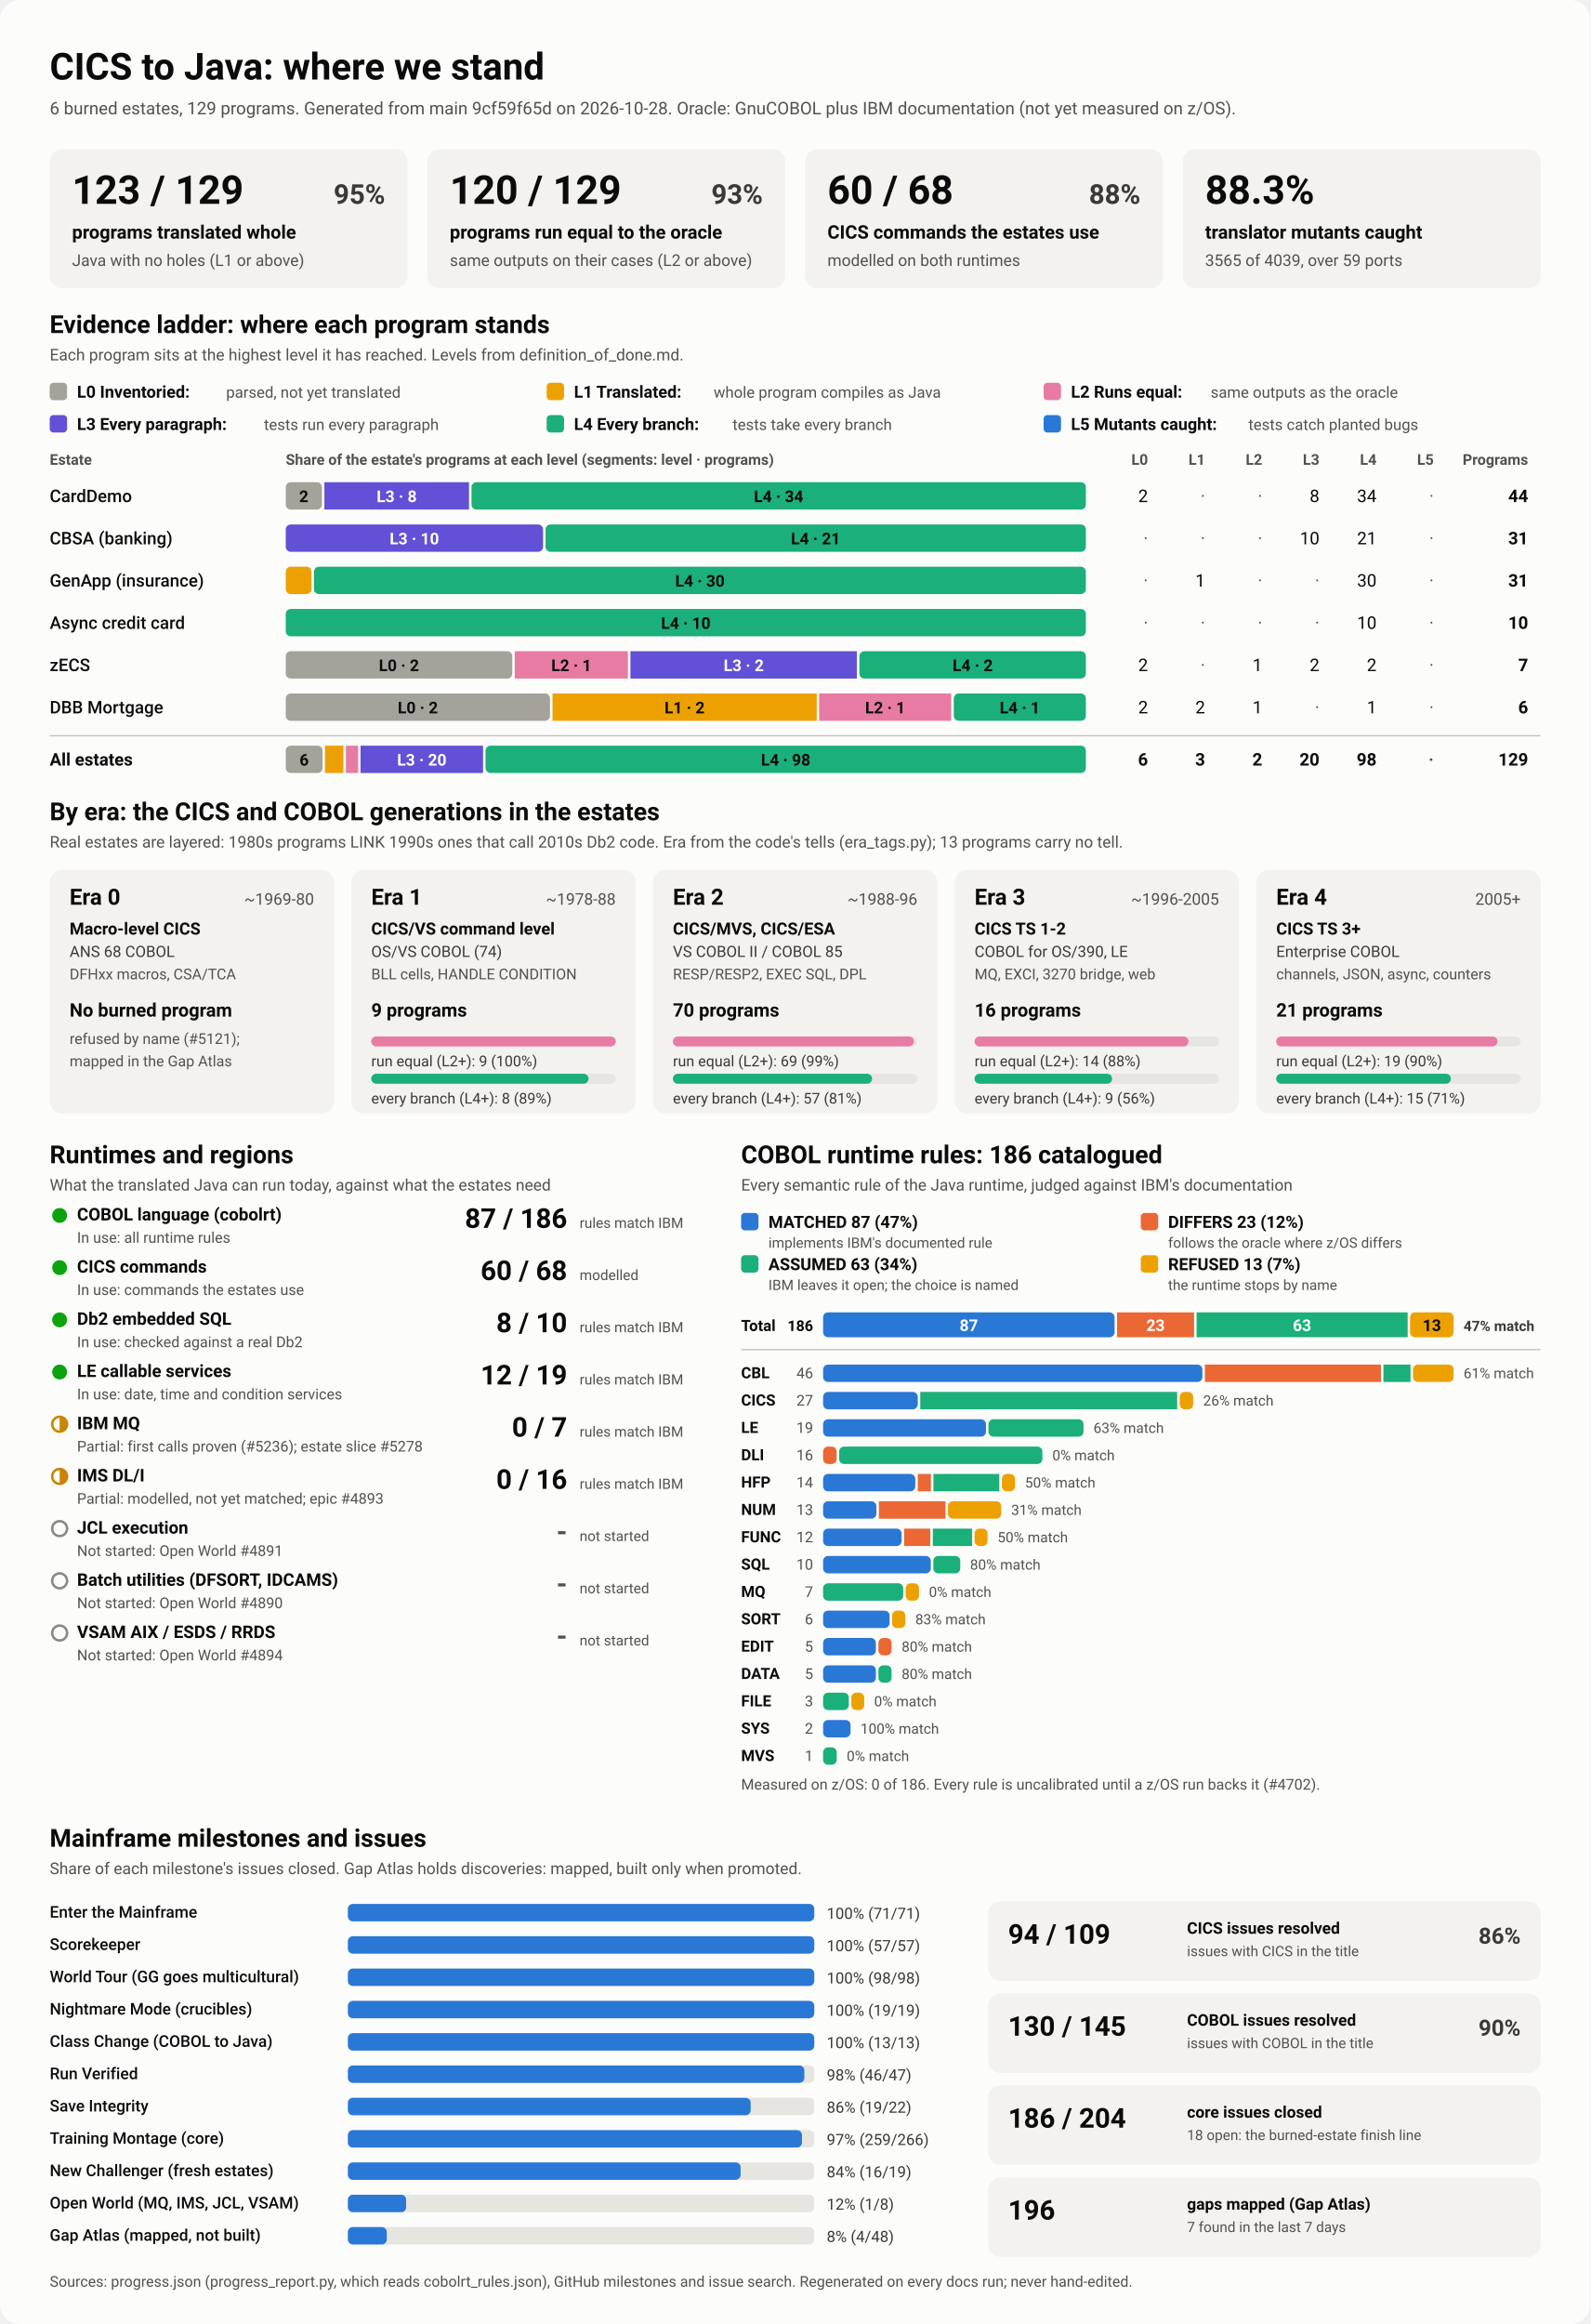
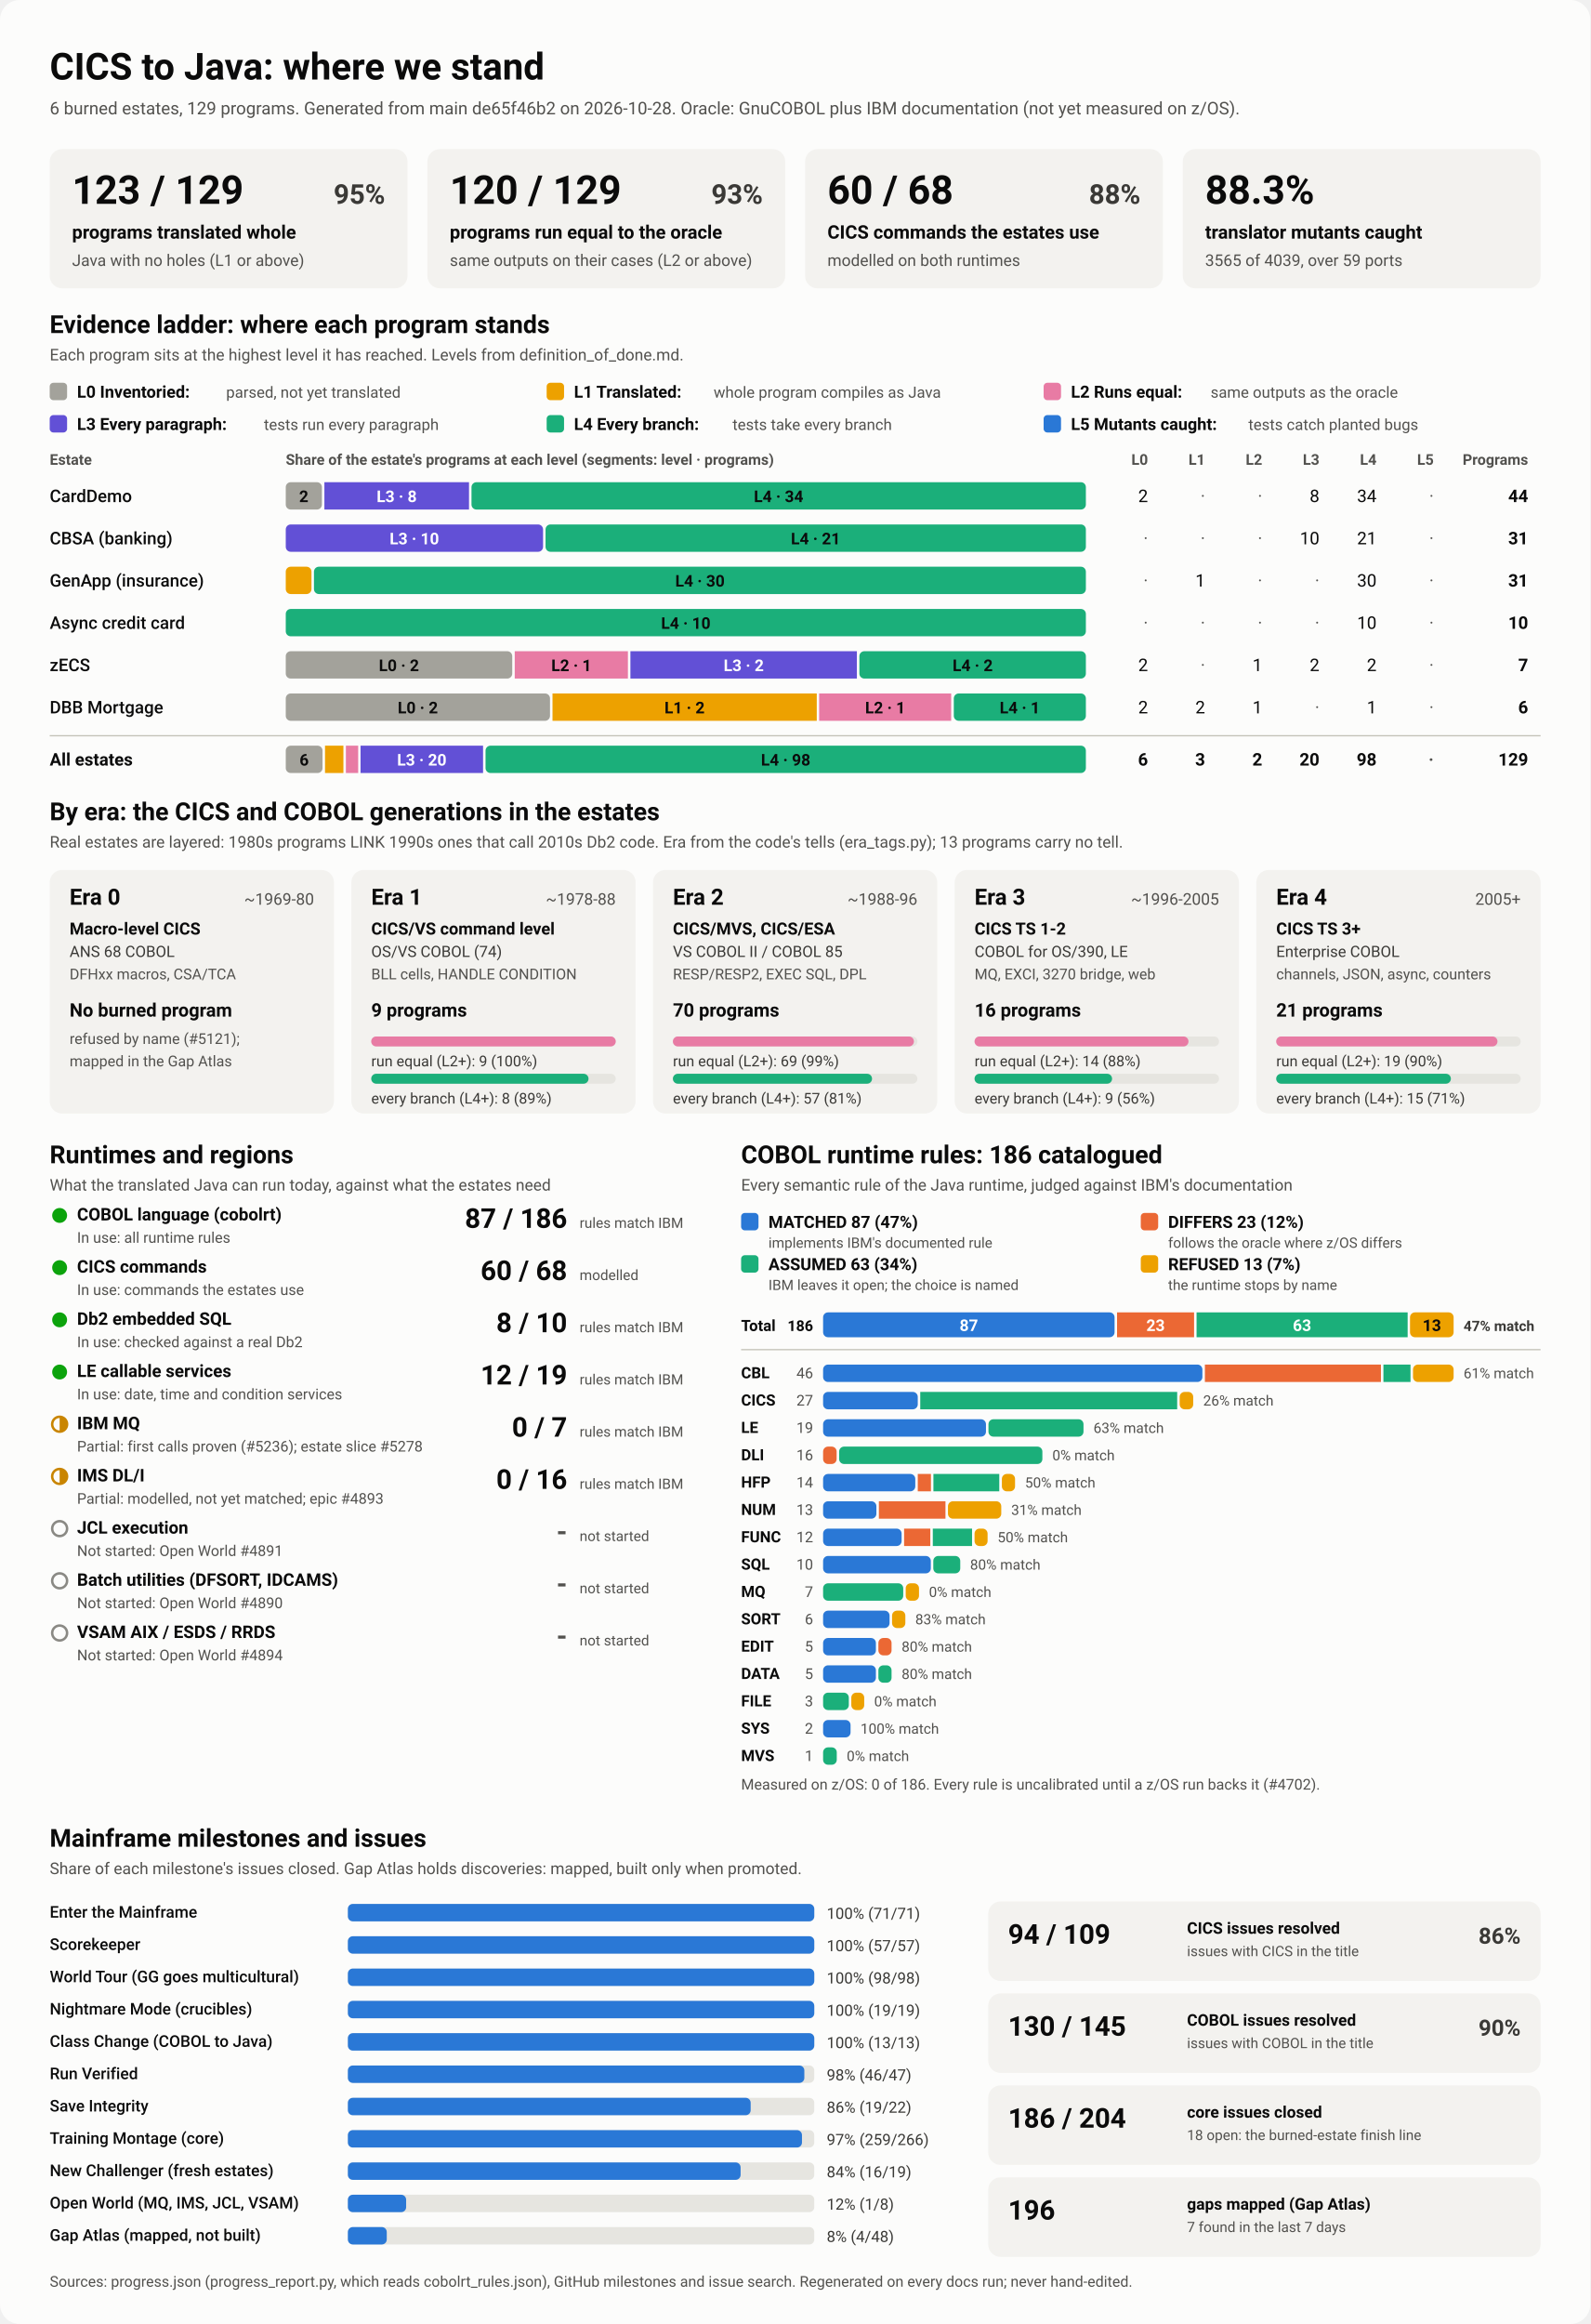
<svg xmlns="http://www.w3.org/2000/svg" viewBox="0 0 1280 1870" width="1280" height="1870" role="img" aria-labelledby="ttl">
  <style>
    svg { font-family: system-ui, -apple-system, 'Segoe UI', Roboto, Helvetica, Arial, sans-serif; }
    .bg { fill: #fcfcfb; }
    .card { fill: #f3f2ef; }
    .track { fill: #e6e5e0; }
    .rule { stroke: #c3c2b7; stroke-width: 1; }
    .t1 { fill: #0b0b0b; } .t2 { fill: #3a3936; } .t3 { fill: #52514e; }
    .on-dark { fill: #ffffff; } .on-light { fill: #0b0b0b; }
    .lv0 { fill: #a3a29b; } .lv1 { fill: #eda100; } .lv2 { fill: #e87ba4; } .lv3 { fill: #6250d6; } .lv4 { fill: #1baf7a; } .lv5 { fill: #2a78d6; } 
    .s0 { fill: #2a78d6; } .s1 { fill: #eb6834; } .s2 { fill: #1baf7a; } .s3 { fill: #eda100; } 
    .prog { fill: #2a78d6; }
    .st-good { fill: #0ca30c; } .st-warn { fill: none; stroke: #c98500; stroke-width: 2; }
    .st-warn-fill { fill: #c98500; } .st-none { fill: none; stroke: #8a8984; stroke-width: 2; }
    @media (prefers-color-scheme: dark) {
      .bg { fill: #1a1a19; } .card { fill: #242422; } .track { fill: #383835; } .rule { stroke: #52514e; }
      .t1 { fill: #f0efec; } .t2 { fill: #dddcd6; } .t3 { fill: #c3c2b7; }
      .on-light { fill: #0b0b0b; } .prog { fill: #3987e5; }
      .lv0 { fill: #6b6a64; } .lv1 { fill: #c98500; } .lv2 { fill: #d55181; } .lv3 { fill: #9085e9; } .lv4 { fill: #199e70; } .lv5 { fill: #3987e5; } 
      .s0 { fill: #3987e5; } .s1 { fill: #d95926; } .s2 { fill: #199e70; } .s3 { fill: #c98500; } 
    }
  </style>
  <rect class="bg" width="1280" height="1870" rx="16" />
  <text x="40.0" y="64.0" class="t1" font-size="30" font-weight="700" text-anchor="start">CICS to Java: where we stand</text>
-   <text x="40.0" y="92.0" class="t3" font-size="14" font-weight="400" text-anchor="start">6 burned estates, 129 programs. Generated from main 9cf59f65d on 2026-10-28. Oracle: GnuCOBOL plus IBM documentation (not yet measured on z/OS).</text>
+   <text x="40.0" y="92.0" class="t3" font-size="14" font-weight="400" text-anchor="start">6 burned estates, 129 programs. Generated from main de65f46b2 on 2026-10-28. Oracle: GnuCOBOL plus IBM documentation (not yet measured on z/OS).</text>
  <rect x="40.0" y="120.0" width="288.0" height="112.0" rx="10" class="card" />
  <text x="58.0" y="164.0" class="t1" font-size="32" font-weight="700" text-anchor="start">123 / 129</text>
  <text x="310.0" y="164.0" class="t2" font-size="22" font-weight="600" text-anchor="end">95%</text>
  <text x="58.0" y="192.0" class="t1" font-size="15" font-weight="600" text-anchor="start">programs translated whole</text>
  <text x="58.0" y="214.0" class="t3" font-size="13" font-weight="400" text-anchor="start">Java with no holes (L1 or above)</text>
  <rect x="344.0" y="120.0" width="288.0" height="112.0" rx="10" class="card" />
  <text x="362.0" y="164.0" class="t1" font-size="32" font-weight="700" text-anchor="start">120 / 129</text>
  <text x="614.0" y="164.0" class="t2" font-size="22" font-weight="600" text-anchor="end">93%</text>
  <text x="362.0" y="192.0" class="t1" font-size="15" font-weight="600" text-anchor="start">programs run equal to the oracle</text>
  <text x="362.0" y="214.0" class="t3" font-size="13" font-weight="400" text-anchor="start">same outputs on their cases (L2 or above)</text>
  <rect x="648.0" y="120.0" width="288.0" height="112.0" rx="10" class="card" />
  <text x="666.0" y="164.0" class="t1" font-size="32" font-weight="700" text-anchor="start">60 / 68</text>
  <text x="918.0" y="164.0" class="t2" font-size="22" font-weight="600" text-anchor="end">88%</text>
  <text x="666.0" y="192.0" class="t1" font-size="15" font-weight="600" text-anchor="start">CICS commands the estates use</text>
  <text x="666.0" y="214.0" class="t3" font-size="13" font-weight="400" text-anchor="start">modelled on both runtimes</text>
  <rect x="952.0" y="120.0" width="288.0" height="112.0" rx="10" class="card" />
  <text x="970.0" y="164.0" class="t1" font-size="32" font-weight="700" text-anchor="start">88.3%</text>
  <text x="970.0" y="192.0" class="t1" font-size="15" font-weight="600" text-anchor="start">translator mutants caught</text>
  <text x="970.0" y="214.0" class="t3" font-size="13" font-weight="400" text-anchor="start">3565 of 4039, over 59 ports</text>
  <text x="40.0" y="268.0" class="t1" font-size="20" font-weight="700" text-anchor="start">Evidence ladder: where each program stands</text>
  <text x="40.0" y="290.0" class="t3" font-size="13" font-weight="400" text-anchor="start">Each program sits at the highest level it has reached. Levels from definition_of_done.md.</text>
  <rect x="40.0" y="308.0" width="14.0" height="14.0" rx="3" class="lv0" />
  <text x="62.0" y="320.0" class="t1" font-size="13.5" font-weight="600" text-anchor="start">L0 Inventoried:</text>
  <text x="182.0" y="320.0" class="t3" font-size="12.5" font-weight="400" text-anchor="start">parsed, not yet translated</text>
  <rect x="440.0" y="308.0" width="14.0" height="14.0" rx="3" class="lv1" />
  <text x="462.0" y="320.0" class="t1" font-size="13.5" font-weight="600" text-anchor="start">L1 Translated:</text>
  <text x="574.4" y="320.0" class="t3" font-size="12.5" font-weight="400" text-anchor="start">whole program compiles as Java</text>
  <rect x="840.0" y="308.0" width="14.0" height="14.0" rx="3" class="lv2" />
  <text x="862.0" y="320.0" class="t1" font-size="13.5" font-weight="600" text-anchor="start">L2 Runs equal:</text>
  <text x="974.4" y="320.0" class="t3" font-size="12.5" font-weight="400" text-anchor="start">same outputs as the oracle</text>
  <rect x="40.0" y="334.0" width="14.0" height="14.0" rx="3" class="lv3" />
  <text x="62.0" y="346.0" class="t1" font-size="13.5" font-weight="600" text-anchor="start">L3 Every paragraph:</text>
  <text x="212.4" y="346.0" class="t3" font-size="12.5" font-weight="400" text-anchor="start">tests run every paragraph</text>
  <rect x="440.0" y="334.0" width="14.0" height="14.0" rx="3" class="lv4" />
  <text x="462.0" y="346.0" class="t1" font-size="13.5" font-weight="600" text-anchor="start">L4 Every branch:</text>
  <text x="589.6" y="346.0" class="t3" font-size="12.5" font-weight="400" text-anchor="start">tests take every branch</text>
  <rect x="840.0" y="334.0" width="14.0" height="14.0" rx="3" class="lv5" />
  <text x="862.0" y="346.0" class="t1" font-size="13.5" font-weight="600" text-anchor="start">L5 Mutants caught:</text>
  <text x="1004.8" y="346.0" class="t3" font-size="12.5" font-weight="400" text-anchor="start">tests catch planted bugs</text>
  <text x="40.0" y="374.0" class="t3" font-size="12" font-weight="600" text-anchor="start">Estate</text>
  <text x="230.0" y="374.0" class="t3" font-size="12" font-weight="600" text-anchor="start">Share of the estate's programs at each level (segments: level · programs)</text>
  <text x="924.0" y="374.0" class="t3" font-size="12" font-weight="600" text-anchor="end">L0</text>
  <text x="970.0" y="374.0" class="t3" font-size="12" font-weight="600" text-anchor="end">L1</text>
  <text x="1016.0" y="374.0" class="t3" font-size="12" font-weight="600" text-anchor="end">L2</text>
  <text x="1062.0" y="374.0" class="t3" font-size="12" font-weight="600" text-anchor="end">L3</text>
  <text x="1108.0" y="374.0" class="t3" font-size="12" font-weight="600" text-anchor="end">L4</text>
  <text x="1154.0" y="374.0" class="t3" font-size="12" font-weight="600" text-anchor="end">L5</text>
  <text x="1230.0" y="374.0" class="t3" font-size="12" font-weight="600" text-anchor="end">Programs</text>
  <text x="40.0" y="404.0" class="t1" font-size="14" font-weight="500" text-anchor="start">CardDemo</text>
  <rect x="230.0" y="388.0" width="29.1" height="22.0" rx="4" class="lv0" />
  <text x="244.5" y="404.0" class="on-light" font-size="13" font-weight="600" text-anchor="middle">2</text>
  <rect x="261.1" y="388.0" width="116.4" height="22.0" rx="0" class="lv3" />
  <text x="319.3" y="404.0" class="on-dark" font-size="13" font-weight="600" text-anchor="middle">L3 · 8</text>
  <rect x="379.5" y="388.0" width="494.5" height="22.0" rx="4" class="lv4" />
  <text x="626.7" y="404.0" class="on-light" font-size="13" font-weight="600" text-anchor="middle">L4 · 34</text>
  <text x="924.0" y="404.0" class="t1" font-size="14" font-weight="400" text-anchor="end">2</text>
  <text x="970.0" y="404.0" class="t3" font-size="14" font-weight="400" text-anchor="end">·</text>
  <text x="1016.0" y="404.0" class="t3" font-size="14" font-weight="400" text-anchor="end">·</text>
  <text x="1062.0" y="404.0" class="t1" font-size="14" font-weight="400" text-anchor="end">8</text>
  <text x="1108.0" y="404.0" class="t1" font-size="14" font-weight="400" text-anchor="end">34</text>
  <text x="1154.0" y="404.0" class="t3" font-size="14" font-weight="400" text-anchor="end">·</text>
  <text x="1230.0" y="404.0" class="t1" font-size="14" font-weight="700" text-anchor="end">44</text>
  <text x="40.0" y="438.0" class="t1" font-size="14" font-weight="500" text-anchor="start">CBSA (banking)</text>
  <rect x="230.0" y="422.0" width="207.1" height="22.0" rx="4" class="lv3" />
  <text x="333.5" y="438.0" class="on-dark" font-size="13" font-weight="600" text-anchor="middle">L3 · 10</text>
  <rect x="439.1" y="422.0" width="434.9" height="22.0" rx="4" class="lv4" />
  <text x="656.5" y="438.0" class="on-light" font-size="13" font-weight="600" text-anchor="middle">L4 · 21</text>
  <text x="924.0" y="438.0" class="t3" font-size="14" font-weight="400" text-anchor="end">·</text>
  <text x="970.0" y="438.0" class="t3" font-size="14" font-weight="400" text-anchor="end">·</text>
  <text x="1016.0" y="438.0" class="t3" font-size="14" font-weight="400" text-anchor="end">·</text>
  <text x="1062.0" y="438.0" class="t1" font-size="14" font-weight="400" text-anchor="end">10</text>
  <text x="1108.0" y="438.0" class="t1" font-size="14" font-weight="400" text-anchor="end">21</text>
  <text x="1154.0" y="438.0" class="t3" font-size="14" font-weight="400" text-anchor="end">·</text>
  <text x="1230.0" y="438.0" class="t1" font-size="14" font-weight="700" text-anchor="end">31</text>
  <text x="40.0" y="472.0" class="t1" font-size="14" font-weight="500" text-anchor="start">GenApp (insurance)</text>
  <rect x="230.0" y="456.0" width="20.7" height="22.0" rx="4" class="lv1" />
  <rect x="252.7" y="456.0" width="621.3" height="22.0" rx="4" class="lv4" />
  <text x="563.4" y="472.0" class="on-light" font-size="13" font-weight="600" text-anchor="middle">L4 · 30</text>
  <text x="924.0" y="472.0" class="t3" font-size="14" font-weight="400" text-anchor="end">·</text>
  <text x="970.0" y="472.0" class="t1" font-size="14" font-weight="400" text-anchor="end">1</text>
  <text x="1016.0" y="472.0" class="t3" font-size="14" font-weight="400" text-anchor="end">·</text>
  <text x="1062.0" y="472.0" class="t3" font-size="14" font-weight="400" text-anchor="end">·</text>
  <text x="1108.0" y="472.0" class="t1" font-size="14" font-weight="400" text-anchor="end">30</text>
  <text x="1154.0" y="472.0" class="t3" font-size="14" font-weight="400" text-anchor="end">·</text>
  <text x="1230.0" y="472.0" class="t1" font-size="14" font-weight="700" text-anchor="end">31</text>
  <text x="40.0" y="506.0" class="t1" font-size="14" font-weight="500" text-anchor="start">Async credit card</text>
  <rect x="230.0" y="490.0" width="644.0" height="22.0" rx="4" class="lv4" />
  <text x="552.0" y="506.0" class="on-light" font-size="13" font-weight="600" text-anchor="middle">L4 · 10</text>
  <text x="924.0" y="506.0" class="t3" font-size="14" font-weight="400" text-anchor="end">·</text>
  <text x="970.0" y="506.0" class="t3" font-size="14" font-weight="400" text-anchor="end">·</text>
  <text x="1016.0" y="506.0" class="t3" font-size="14" font-weight="400" text-anchor="end">·</text>
  <text x="1062.0" y="506.0" class="t3" font-size="14" font-weight="400" text-anchor="end">·</text>
  <text x="1108.0" y="506.0" class="t1" font-size="14" font-weight="400" text-anchor="end">10</text>
  <text x="1154.0" y="506.0" class="t3" font-size="14" font-weight="400" text-anchor="end">·</text>
  <text x="1230.0" y="506.0" class="t1" font-size="14" font-weight="700" text-anchor="end">10</text>
  <text x="40.0" y="540.0" class="t1" font-size="14" font-weight="500" text-anchor="start">zECS</text>
  <rect x="230.0" y="524.0" width="182.3" height="22.0" rx="4" class="lv0" />
  <text x="321.1" y="540.0" class="on-light" font-size="13" font-weight="600" text-anchor="middle">L0 · 2</text>
  <rect x="414.3" y="524.0" width="91.1" height="22.0" rx="0" class="lv2" />
  <text x="459.9" y="540.0" class="on-light" font-size="13" font-weight="600" text-anchor="middle">L2 · 1</text>
  <rect x="507.4" y="524.0" width="182.3" height="22.0" rx="0" class="lv3" />
  <text x="598.6" y="540.0" class="on-dark" font-size="13" font-weight="600" text-anchor="middle">L3 · 2</text>
  <rect x="691.7" y="524.0" width="182.3" height="22.0" rx="4" class="lv4" />
  <text x="782.9" y="540.0" class="on-light" font-size="13" font-weight="600" text-anchor="middle">L4 · 2</text>
  <text x="924.0" y="540.0" class="t1" font-size="14" font-weight="400" text-anchor="end">2</text>
  <text x="970.0" y="540.0" class="t3" font-size="14" font-weight="400" text-anchor="end">·</text>
  <text x="1016.0" y="540.0" class="t1" font-size="14" font-weight="400" text-anchor="end">1</text>
  <text x="1062.0" y="540.0" class="t1" font-size="14" font-weight="400" text-anchor="end">2</text>
  <text x="1108.0" y="540.0" class="t1" font-size="14" font-weight="400" text-anchor="end">2</text>
  <text x="1154.0" y="540.0" class="t3" font-size="14" font-weight="400" text-anchor="end">·</text>
  <text x="1230.0" y="540.0" class="t1" font-size="14" font-weight="700" text-anchor="end">7</text>
  <text x="40.0" y="574.0" class="t1" font-size="14" font-weight="500" text-anchor="start">DBB Mortgage</text>
  <rect x="230.0" y="558.0" width="212.7" height="22.0" rx="4" class="lv0" />
  <text x="336.3" y="574.0" class="on-light" font-size="13" font-weight="600" text-anchor="middle">L0 · 2</text>
  <rect x="444.7" y="558.0" width="212.7" height="22.0" rx="0" class="lv1" />
  <text x="551.0" y="574.0" class="on-light" font-size="13" font-weight="600" text-anchor="middle">L1 · 2</text>
  <rect x="659.3" y="558.0" width="106.3" height="22.0" rx="0" class="lv2" />
  <text x="712.5" y="574.0" class="on-light" font-size="13" font-weight="600" text-anchor="middle">L2 · 1</text>
  <rect x="767.7" y="558.0" width="106.3" height="22.0" rx="4" class="lv4" />
  <text x="820.8" y="574.0" class="on-light" font-size="13" font-weight="600" text-anchor="middle">L4 · 1</text>
  <text x="924.0" y="574.0" class="t1" font-size="14" font-weight="400" text-anchor="end">2</text>
  <text x="970.0" y="574.0" class="t1" font-size="14" font-weight="400" text-anchor="end">2</text>
  <text x="1016.0" y="574.0" class="t1" font-size="14" font-weight="400" text-anchor="end">1</text>
  <text x="1062.0" y="574.0" class="t3" font-size="14" font-weight="400" text-anchor="end">·</text>
  <text x="1108.0" y="574.0" class="t1" font-size="14" font-weight="400" text-anchor="end">1</text>
  <text x="1154.0" y="574.0" class="t3" font-size="14" font-weight="400" text-anchor="end">·</text>
  <text x="1230.0" y="574.0" class="t1" font-size="14" font-weight="700" text-anchor="end">6</text>
  <line x1="40" x2="1240" y1="592" y2="592" class="rule" />
  <text x="40.0" y="616.0" class="t1" font-size="14" font-weight="700" text-anchor="start">All estates</text>
  <rect x="230.0" y="600.0" width="29.6" height="22.0" rx="4" class="lv0" />
  <text x="244.8" y="616.0" class="on-light" font-size="13" font-weight="600" text-anchor="middle">6</text>
  <rect x="261.6" y="600.0" width="14.8" height="22.0" rx="0" class="lv1" />
  <rect x="278.4" y="600.0" width="9.9" height="22.0" rx="0" class="lv2" />
  <rect x="290.2" y="600.0" width="98.6" height="22.0" rx="0" class="lv3" />
  <text x="339.5" y="616.0" class="on-dark" font-size="13" font-weight="600" text-anchor="middle">L3 · 20</text>
  <rect x="390.8" y="600.0" width="483.2" height="22.0" rx="4" class="lv4" />
  <text x="632.4" y="616.0" class="on-light" font-size="13" font-weight="600" text-anchor="middle">L4 · 98</text>
  <text x="924.0" y="616.0" class="t1" font-size="14" font-weight="700" text-anchor="end">6</text>
  <text x="970.0" y="616.0" class="t1" font-size="14" font-weight="700" text-anchor="end">3</text>
  <text x="1016.0" y="616.0" class="t1" font-size="14" font-weight="700" text-anchor="end">2</text>
  <text x="1062.0" y="616.0" class="t1" font-size="14" font-weight="700" text-anchor="end">20</text>
  <text x="1108.0" y="616.0" class="t1" font-size="14" font-weight="700" text-anchor="end">98</text>
  <text x="1154.0" y="616.0" class="t3" font-size="14" font-weight="700" text-anchor="end">·</text>
  <text x="1230.0" y="616.0" class="t1" font-size="14" font-weight="700" text-anchor="end">129</text>
  <text x="40.0" y="660.0" class="t1" font-size="20" font-weight="700" text-anchor="start">By era: the CICS and COBOL generations in the estates</text>
  <text x="40.0" y="682.0" class="t3" font-size="13" font-weight="400" text-anchor="start">Real estates are layered: 1980s programs LINK 1990s ones that call 2010s Db2 code. Era from the code's tells (era_tags.py); 13 programs carry no tell.</text>
  <rect x="40.0" y="700.0" width="228.8" height="196.0" rx="10" class="card" />
  <text x="56.0" y="728.0" class="t1" font-size="18" font-weight="700" text-anchor="start">Era 0</text>
  <text x="252.8" y="728.0" class="t3" font-size="13" font-weight="400" text-anchor="end">~1969-80</text>
  <text x="56.0" y="752.0" class="t1" font-size="13.5" font-weight="600" text-anchor="start">Macro-level CICS</text>
  <text x="56.0" y="770.0" class="t2" font-size="12.5" font-weight="400" text-anchor="start">ANS 68 COBOL</text>
  <text x="56.0" y="788.0" class="t3" font-size="12" font-weight="400" text-anchor="start">DFHxx macros, CSA/TCA</text>
  <text x="56.0" y="818.0" class="t1" font-size="15" font-weight="700" text-anchor="start">No burned program</text>
  <text x="56.0" y="840.0" class="t3" font-size="12" font-weight="400" text-anchor="start">refused by name (#5121);</text>
  <text x="56.0" y="858.0" class="t3" font-size="12" font-weight="400" text-anchor="start">mapped in the Gap Atlas</text>
  <rect x="282.8" y="700.0" width="228.8" height="196.0" rx="10" class="card" />
  <text x="298.8" y="728.0" class="t1" font-size="18" font-weight="700" text-anchor="start">Era 1</text>
  <text x="495.6" y="728.0" class="t3" font-size="13" font-weight="400" text-anchor="end">~1978-88</text>
  <text x="298.8" y="752.0" class="t1" font-size="13.5" font-weight="600" text-anchor="start">CICS/VS command level</text>
  <text x="298.8" y="770.0" class="t2" font-size="12.5" font-weight="400" text-anchor="start">OS/VS COBOL (74)</text>
  <text x="298.8" y="788.0" class="t3" font-size="12" font-weight="400" text-anchor="start">BLL cells, HANDLE CONDITION</text>
  <text x="298.8" y="818.0" class="t1" font-size="15" font-weight="700" text-anchor="start">9 programs</text>
  <rect x="298.8" y="834.0" width="196.8" height="8.0" rx="4" class="track" />
  <rect x="298.8" y="834.0" width="196.8" height="8.0" rx="4" class="lv2" />
  <text x="298.8" y="858.0" class="t2" font-size="12" font-weight="400" text-anchor="start">run equal (L2+): 9 (100%)</text>
  <rect x="298.8" y="864.0" width="196.8" height="8.0" rx="4" class="track" />
  <rect x="298.8" y="864.0" width="174.9" height="8.0" rx="4" class="lv4" />
  <text x="298.8" y="888.0" class="t2" font-size="12" font-weight="400" text-anchor="start">every branch (L4+): 8 (89%)</text>
  <rect x="525.6" y="700.0" width="228.8" height="196.0" rx="10" class="card" />
  <text x="541.6" y="728.0" class="t1" font-size="18" font-weight="700" text-anchor="start">Era 2</text>
  <text x="738.4" y="728.0" class="t3" font-size="13" font-weight="400" text-anchor="end">~1988-96</text>
  <text x="541.6" y="752.0" class="t1" font-size="13.5" font-weight="600" text-anchor="start">CICS/MVS, CICS/ESA</text>
  <text x="541.6" y="770.0" class="t2" font-size="12.5" font-weight="400" text-anchor="start">VS COBOL II / COBOL 85</text>
  <text x="541.6" y="788.0" class="t3" font-size="12" font-weight="400" text-anchor="start">RESP/RESP2, EXEC SQL, DPL</text>
  <text x="541.6" y="818.0" class="t1" font-size="15" font-weight="700" text-anchor="start">70 programs</text>
  <rect x="541.6" y="834.0" width="196.8" height="8.0" rx="4" class="track" />
  <rect x="541.6" y="834.0" width="194.0" height="8.0" rx="4" class="lv2" />
  <text x="541.6" y="858.0" class="t2" font-size="12" font-weight="400" text-anchor="start">run equal (L2+): 69 (99%)</text>
  <rect x="541.6" y="864.0" width="196.8" height="8.0" rx="4" class="track" />
  <rect x="541.6" y="864.0" width="160.3" height="8.0" rx="4" class="lv4" />
  <text x="541.6" y="888.0" class="t2" font-size="12" font-weight="400" text-anchor="start">every branch (L4+): 57 (81%)</text>
  <rect x="768.4" y="700.0" width="228.8" height="196.0" rx="10" class="card" />
  <text x="784.4" y="728.0" class="t1" font-size="18" font-weight="700" text-anchor="start">Era 3</text>
  <text x="981.2" y="728.0" class="t3" font-size="13" font-weight="400" text-anchor="end">~1996-2005</text>
  <text x="784.4" y="752.0" class="t1" font-size="13.5" font-weight="600" text-anchor="start">CICS TS 1-2</text>
  <text x="784.4" y="770.0" class="t2" font-size="12.5" font-weight="400" text-anchor="start">COBOL for OS/390, LE</text>
  <text x="784.4" y="788.0" class="t3" font-size="12" font-weight="400" text-anchor="start">MQ, EXCI, 3270 bridge, web</text>
  <text x="784.4" y="818.0" class="t1" font-size="15" font-weight="700" text-anchor="start">16 programs</text>
  <rect x="784.4" y="834.0" width="196.8" height="8.0" rx="4" class="track" />
  <rect x="784.4" y="834.0" width="172.2" height="8.0" rx="4" class="lv2" />
  <text x="784.4" y="858.0" class="t2" font-size="12" font-weight="400" text-anchor="start">run equal (L2+): 14 (88%)</text>
  <rect x="784.4" y="864.0" width="196.8" height="8.0" rx="4" class="track" />
  <rect x="784.4" y="864.0" width="110.7" height="8.0" rx="4" class="lv4" />
  <text x="784.4" y="888.0" class="t2" font-size="12" font-weight="400" text-anchor="start">every branch (L4+): 9 (56%)</text>
  <rect x="1011.2" y="700.0" width="228.8" height="196.0" rx="10" class="card" />
  <text x="1027.2" y="728.0" class="t1" font-size="18" font-weight="700" text-anchor="start">Era 4</text>
  <text x="1224.0" y="728.0" class="t3" font-size="13" font-weight="400" text-anchor="end">2005+</text>
  <text x="1027.2" y="752.0" class="t1" font-size="13.5" font-weight="600" text-anchor="start">CICS TS 3+</text>
  <text x="1027.2" y="770.0" class="t2" font-size="12.5" font-weight="400" text-anchor="start">Enterprise COBOL</text>
  <text x="1027.2" y="788.0" class="t3" font-size="12" font-weight="400" text-anchor="start">channels, JSON, async, counters</text>
  <text x="1027.2" y="818.0" class="t1" font-size="15" font-weight="700" text-anchor="start">21 programs</text>
  <rect x="1027.2" y="834.0" width="196.8" height="8.0" rx="4" class="track" />
  <rect x="1027.2" y="834.0" width="178.1" height="8.0" rx="4" class="lv2" />
  <text x="1027.2" y="858.0" class="t2" font-size="12" font-weight="400" text-anchor="start">run equal (L2+): 19 (90%)</text>
  <rect x="1027.2" y="864.0" width="196.8" height="8.0" rx="4" class="track" />
  <rect x="1027.2" y="864.0" width="140.6" height="8.0" rx="4" class="lv4" />
  <text x="1027.2" y="888.0" class="t2" font-size="12" font-weight="400" text-anchor="start">every branch (L4+): 15 (71%)</text>
  <text x="40.0" y="936.0" class="t1" font-size="20" font-weight="700" text-anchor="start">Runtimes and regions</text>
  <text x="40.0" y="958.0" class="t3" font-size="13" font-weight="400" text-anchor="start">What the translated Java can run today, against what the estates need</text>
  <circle cx="48" cy="978" r="6" class="st-good" />
  <text x="62.0" y="982.0" class="t1" font-size="14" font-weight="600" text-anchor="start">COBOL language (cobolrt)</text>
  <text x="62.0" y="1000.0" class="t3" font-size="12" font-weight="400" text-anchor="start">In use: all runtime rules</text>
  <text x="456.5" y="988.0" class="t1" font-size="22" font-weight="700" text-anchor="end">87 / 186</text>
  <text x="466.5" y="988.0" class="t3" font-size="11.5" font-weight="400" text-anchor="start">rules match IBM</text>
  <circle cx="48" cy="1020" r="6" class="st-good" />
  <text x="62.0" y="1024.0" class="t1" font-size="14" font-weight="600" text-anchor="start">CICS commands</text>
  <text x="62.0" y="1042.0" class="t3" font-size="12" font-weight="400" text-anchor="start">In use: commands the estates use</text>
  <text x="456.5" y="1030.0" class="t1" font-size="22" font-weight="700" text-anchor="end">60 / 68</text>
  <text x="466.5" y="1030.0" class="t3" font-size="11.5" font-weight="400" text-anchor="start">modelled</text>
  <circle cx="48" cy="1062" r="6" class="st-good" />
  <text x="62.0" y="1066.0" class="t1" font-size="14" font-weight="600" text-anchor="start">Db2 embedded SQL</text>
  <text x="62.0" y="1084.0" class="t3" font-size="12" font-weight="400" text-anchor="start">In use: checked against a real Db2</text>
  <text x="456.5" y="1072.0" class="t1" font-size="22" font-weight="700" text-anchor="end">8 / 10</text>
  <text x="466.5" y="1072.0" class="t3" font-size="11.5" font-weight="400" text-anchor="start">rules match IBM</text>
  <circle cx="48" cy="1104" r="6" class="st-good" />
  <text x="62.0" y="1108.0" class="t1" font-size="14" font-weight="600" text-anchor="start">LE callable services</text>
  <text x="62.0" y="1126.0" class="t3" font-size="12" font-weight="400" text-anchor="start">In use: date, time and condition services</text>
  <text x="456.5" y="1114.0" class="t1" font-size="22" font-weight="700" text-anchor="end">12 / 19</text>
  <text x="466.5" y="1114.0" class="t3" font-size="11.5" font-weight="400" text-anchor="start">rules match IBM</text>
  <circle cx="48" cy="1146" r="6" class="st-warn" />
  <path d="M 48 1140 A 6 6 0 0 1 48 1152 Z" class="st-warn-fill" />
  <text x="62.0" y="1150.0" class="t1" font-size="14" font-weight="600" text-anchor="start">IBM MQ</text>
  <text x="62.0" y="1168.0" class="t3" font-size="12" font-weight="400" text-anchor="start">Partial: first calls proven (#5236); estate slice #5278</text>
  <text x="456.5" y="1156.0" class="t1" font-size="22" font-weight="700" text-anchor="end">0 / 7</text>
  <text x="466.5" y="1156.0" class="t3" font-size="11.5" font-weight="400" text-anchor="start">rules match IBM</text>
  <circle cx="48" cy="1188" r="6" class="st-warn" />
  <path d="M 48 1182 A 6 6 0 0 1 48 1194 Z" class="st-warn-fill" />
  <text x="62.0" y="1192.0" class="t1" font-size="14" font-weight="600" text-anchor="start">IMS DL/I</text>
  <text x="62.0" y="1210.0" class="t3" font-size="12" font-weight="400" text-anchor="start">Partial: modelled, not yet matched; epic #4893</text>
  <text x="456.5" y="1198.0" class="t1" font-size="22" font-weight="700" text-anchor="end">0 / 16</text>
  <text x="466.5" y="1198.0" class="t3" font-size="11.5" font-weight="400" text-anchor="start">rules match IBM</text>
  <circle cx="48" cy="1230" r="6" class="st-none" />
  <text x="62.0" y="1234.0" class="t1" font-size="14" font-weight="600" text-anchor="start">JCL execution</text>
  <text x="62.0" y="1252.0" class="t3" font-size="12" font-weight="400" text-anchor="start">Not started: Open World #4891</text>
  <text x="456.5" y="1240.0" class="t3" font-size="22" font-weight="700" text-anchor="end">-</text>
  <text x="466.5" y="1240.0" class="t3" font-size="11.5" font-weight="400" text-anchor="start">not started</text>
  <circle cx="48" cy="1272" r="6" class="st-none" />
  <text x="62.0" y="1276.0" class="t1" font-size="14" font-weight="600" text-anchor="start">Batch utilities (DFSORT, IDCAMS)</text>
  <text x="62.0" y="1294.0" class="t3" font-size="12" font-weight="400" text-anchor="start">Not started: Open World #4890</text>
  <text x="456.5" y="1282.0" class="t3" font-size="22" font-weight="700" text-anchor="end">-</text>
  <text x="466.5" y="1282.0" class="t3" font-size="11.5" font-weight="400" text-anchor="start">not started</text>
  <circle cx="48" cy="1314" r="6" class="st-none" />
  <text x="62.0" y="1318.0" class="t1" font-size="14" font-weight="600" text-anchor="start">VSAM AIX / ESDS / RRDS</text>
  <text x="62.0" y="1336.0" class="t3" font-size="12" font-weight="400" text-anchor="start">Not started: Open World #4894</text>
  <text x="456.5" y="1324.0" class="t3" font-size="22" font-weight="700" text-anchor="end">-</text>
  <text x="466.5" y="1324.0" class="t3" font-size="11.5" font-weight="400" text-anchor="start">not started</text>
  <text x="596.5" y="936.0" class="t1" font-size="20" font-weight="700" text-anchor="start">COBOL runtime rules: 186 catalogued</text>
  <text x="596.5" y="958.0" class="t3" font-size="13" font-weight="400" text-anchor="start">Every semantic rule of the Java runtime, judged against IBM's documentation</text>
  <rect x="596.5" y="976.0" width="14.0" height="14.0" rx="3" class="s0" />
  <text x="618.5" y="988.0" class="t1" font-size="13.5" font-weight="600" text-anchor="start">MATCHED  87 (47%)</text>
  <text x="618.5" y="1004.0" class="t3" font-size="11.5" font-weight="400" text-anchor="start">implements IBM's documented rule</text>
  <rect x="918.2" y="976.0" width="14.0" height="14.0" rx="3" class="s1" />
  <text x="940.2" y="988.0" class="t1" font-size="13.5" font-weight="600" text-anchor="start">DIFFERS  23 (12%)</text>
  <text x="940.2" y="1004.0" class="t3" font-size="11.5" font-weight="400" text-anchor="start">follows the oracle where z/OS differs</text>
  <rect x="596.5" y="1010.0" width="14.0" height="14.0" rx="3" class="s2" />
  <text x="618.5" y="1022.0" class="t1" font-size="13.5" font-weight="600" text-anchor="start">ASSUMED  63 (34%)</text>
  <text x="618.5" y="1038.0" class="t3" font-size="11.5" font-weight="400" text-anchor="start">IBM leaves it open; the choice is named</text>
  <rect x="918.2" y="1010.0" width="14.0" height="14.0" rx="3" class="s3" />
  <text x="940.2" y="1022.0" class="t1" font-size="13.5" font-weight="600" text-anchor="start">REFUSED  13 (7%)</text>
  <text x="940.2" y="1038.0" class="t3" font-size="11.5" font-weight="400" text-anchor="start">the runtime stops by name</text>
  <text x="596.5" y="1071.0" class="t1" font-size="12.5" font-weight="700" text-anchor="start">Total</text>
  <text x="654.5" y="1071.0" class="t1" font-size="12" font-weight="700" text-anchor="end">186</text>
  <rect x="662.5" y="1056.0" width="234.6" height="20.0" rx="4" class="s0" />
  <text x="779.8" y="1071.0" class="on-dark" font-size="13" font-weight="600" text-anchor="middle">87</text>
  <rect x="899.1" y="1056.0" width="62.0" height="20.0" rx="0" class="s1" />
  <text x="930.1" y="1071.0" class="on-dark" font-size="13" font-weight="600" text-anchor="middle">23</text>
  <rect x="963.1" y="1056.0" width="169.9" height="20.0" rx="0" class="s2" />
  <text x="1048.0" y="1071.0" class="on-dark" font-size="13" font-weight="600" text-anchor="middle">63</text>
  <rect x="1134.9" y="1056.0" width="35.1" height="20.0" rx="4" class="s3" />
  <text x="1152.5" y="1071.0" class="on-light" font-size="13" font-weight="600" text-anchor="middle">13</text>
  <text x="1178.0" y="1071.0" class="t2" font-size="11.5" font-weight="600" text-anchor="start">47% match</text>
  <line x1="596.5" x2="1240.0" y1="1086" y2="1086" class="rule" />
  <text x="596.5" y="1109.0" class="t1" font-size="12.5" font-weight="600" text-anchor="start">CBL</text>
  <text x="654.5" y="1109.0" class="t3" font-size="12" font-weight="400" text-anchor="end">46</text>
  <rect x="662.5" y="1098.0" width="305.3" height="14.0" rx="4" class="s0" />
  <rect x="969.8" y="1098.0" width="141.7" height="14.0" rx="0" class="s1" />
  <rect x="1113.5" y="1098.0" width="21.8" height="14.0" rx="0" class="s2" />
  <rect x="1137.3" y="1098.0" width="32.7" height="14.0" rx="4" class="s3" />
  <text x="1178.0" y="1109.0" class="t3" font-size="11.5" font-weight="400" text-anchor="start">61% match</text>
  <text x="596.5" y="1131.0" class="t1" font-size="12.5" font-weight="600" text-anchor="start">CICS</text>
  <text x="654.5" y="1131.0" class="t3" font-size="12" font-weight="400" text-anchor="end">27</text>
  <rect x="662.5" y="1120.0" width="76.2" height="14.0" rx="4" class="s0" />
  <rect x="740.7" y="1120.0" width="206.8" height="14.0" rx="0" class="s2" />
  <rect x="949.5" y="1120.0" width="10.9" height="14.0" rx="4" class="s3" />
  <text x="968.4" y="1131.0" class="t3" font-size="11.5" font-weight="400" text-anchor="start">26% match</text>
  <text x="596.5" y="1153.0" class="t1" font-size="12.5" font-weight="600" text-anchor="start">LE</text>
  <text x="654.5" y="1153.0" class="t3" font-size="12" font-weight="400" text-anchor="end">19</text>
  <rect x="662.5" y="1142.0" width="131.1" height="14.0" rx="4" class="s0" />
  <rect x="795.6" y="1142.0" width="76.5" height="14.0" rx="4" class="s2" />
  <text x="880.1" y="1153.0" class="t3" font-size="11.5" font-weight="400" text-anchor="start">63% match</text>
  <text x="596.5" y="1175.0" class="t1" font-size="12.5" font-weight="600" text-anchor="start">DLI</text>
  <text x="654.5" y="1175.0" class="t3" font-size="12" font-weight="400" text-anchor="end">16</text>
  <rect x="662.5" y="1164.0" width="10.9" height="14.0" rx="4" class="s1" />
  <rect x="675.4" y="1164.0" width="163.6" height="14.0" rx="4" class="s2" />
  <text x="847.0" y="1175.0" class="t3" font-size="11.5" font-weight="400" text-anchor="start">0% match</text>
  <text x="596.5" y="1197.0" class="t1" font-size="12.5" font-weight="600" text-anchor="start">HFP</text>
  <text x="654.5" y="1197.0" class="t3" font-size="12" font-weight="400" text-anchor="end">14</text>
  <rect x="662.5" y="1186.0" width="74.2" height="14.0" rx="4" class="s0" />
  <rect x="738.7" y="1186.0" width="10.6" height="14.0" rx="0" class="s1" />
  <rect x="751.3" y="1186.0" width="53.0" height="14.0" rx="0" class="s2" />
  <rect x="806.4" y="1186.0" width="10.6" height="14.0" rx="4" class="s3" />
  <text x="825.0" y="1197.0" class="t3" font-size="11.5" font-weight="400" text-anchor="start">50% match</text>
  <text x="596.5" y="1219.0" class="t1" font-size="12.5" font-weight="600" text-anchor="start">NUM</text>
  <text x="654.5" y="1219.0" class="t3" font-size="12" font-weight="400" text-anchor="end">13</text>
  <rect x="662.5" y="1208.0" width="42.9" height="14.0" rx="4" class="s0" />
  <rect x="707.4" y="1208.0" width="53.6" height="14.0" rx="0" class="s1" />
  <rect x="763.0" y="1208.0" width="42.9" height="14.0" rx="4" class="s3" />
  <text x="813.9" y="1219.0" class="t3" font-size="11.5" font-weight="400" text-anchor="start">31% match</text>
  <text x="596.5" y="1241.0" class="t1" font-size="12.5" font-weight="600" text-anchor="start">FUNC</text>
  <text x="654.5" y="1241.0" class="t3" font-size="12" font-weight="400" text-anchor="end">12</text>
  <rect x="662.5" y="1230.0" width="63.2" height="14.0" rx="4" class="s0" />
  <rect x="727.7" y="1230.0" width="21.1" height="14.0" rx="0" class="s1" />
  <rect x="750.8" y="1230.0" width="31.6" height="14.0" rx="0" class="s2" />
  <rect x="784.4" y="1230.0" width="10.5" height="14.0" rx="4" class="s3" />
  <text x="802.9" y="1241.0" class="t3" font-size="11.5" font-weight="400" text-anchor="start">50% match</text>
  <text x="596.5" y="1263.0" class="t1" font-size="12.5" font-weight="600" text-anchor="start">SQL</text>
  <text x="654.5" y="1263.0" class="t3" font-size="12" font-weight="400" text-anchor="end">10</text>
  <rect x="662.5" y="1252.0" width="86.7" height="14.0" rx="4" class="s0" />
  <rect x="751.2" y="1252.0" width="21.7" height="14.0" rx="4" class="s2" />
  <text x="780.8" y="1263.0" class="t3" font-size="11.5" font-weight="400" text-anchor="start">80% match</text>
  <text x="596.5" y="1285.0" class="t1" font-size="12.5" font-weight="600" text-anchor="start">MQ</text>
  <text x="654.5" y="1285.0" class="t3" font-size="12" font-weight="400" text-anchor="end">7</text>
  <rect x="662.5" y="1274.0" width="64.5" height="14.0" rx="4" class="s2" />
  <rect x="729.0" y="1274.0" width="10.7" height="14.0" rx="4" class="s3" />
  <text x="747.7" y="1285.0" class="t3" font-size="11.5" font-weight="400" text-anchor="start">0% match</text>
  <text x="596.5" y="1307.0" class="t1" font-size="12.5" font-weight="600" text-anchor="start">SORT</text>
  <text x="654.5" y="1307.0" class="t3" font-size="12" font-weight="400" text-anchor="end">6</text>
  <rect x="662.5" y="1296.0" width="53.5" height="14.0" rx="4" class="s0" />
  <rect x="718.0" y="1296.0" width="10.7" height="14.0" rx="4" class="s3" />
  <text x="736.7" y="1307.0" class="t3" font-size="11.5" font-weight="400" text-anchor="start">83% match</text>
  <text x="596.5" y="1329.0" class="t1" font-size="12.5" font-weight="600" text-anchor="start">EDIT</text>
  <text x="654.5" y="1329.0" class="t3" font-size="12" font-weight="400" text-anchor="end">5</text>
  <rect x="662.5" y="1318.0" width="42.5" height="14.0" rx="4" class="s0" />
  <rect x="707.0" y="1318.0" width="10.6" height="14.0" rx="4" class="s1" />
  <text x="725.7" y="1329.0" class="t3" font-size="11.5" font-weight="400" text-anchor="start">80% match</text>
  <text x="596.5" y="1351.0" class="t1" font-size="12.5" font-weight="600" text-anchor="start">DATA</text>
  <text x="654.5" y="1351.0" class="t3" font-size="12" font-weight="400" text-anchor="end">5</text>
  <rect x="662.5" y="1340.0" width="42.5" height="14.0" rx="4" class="s0" />
  <rect x="707.0" y="1340.0" width="10.6" height="14.0" rx="4" class="s2" />
  <text x="725.7" y="1351.0" class="t3" font-size="11.5" font-weight="400" text-anchor="start">80% match</text>
  <text x="596.5" y="1373.0" class="t1" font-size="12.5" font-weight="600" text-anchor="start">FILE</text>
  <text x="654.5" y="1373.0" class="t3" font-size="12" font-weight="400" text-anchor="end">3</text>
  <rect x="662.5" y="1362.0" width="20.7" height="14.0" rx="4" class="s2" />
  <rect x="685.2" y="1362.0" width="10.4" height="14.0" rx="4" class="s3" />
  <text x="703.6" y="1373.0" class="t3" font-size="11.5" font-weight="400" text-anchor="start">0% match</text>
  <text x="596.5" y="1395.0" class="t1" font-size="12.5" font-weight="600" text-anchor="start">SYS</text>
  <text x="654.5" y="1395.0" class="t3" font-size="12" font-weight="400" text-anchor="end">2</text>
  <rect x="662.5" y="1384.0" width="22.1" height="14.0" rx="4" class="s0" />
  <text x="692.6" y="1395.0" class="t3" font-size="11.5" font-weight="400" text-anchor="start">100% match</text>
  <text x="596.5" y="1417.0" class="t1" font-size="12.5" font-weight="600" text-anchor="start">MVS</text>
  <text x="654.5" y="1417.0" class="t3" font-size="12" font-weight="400" text-anchor="end">1</text>
  <rect x="662.5" y="1406.0" width="11.0" height="14.0" rx="4" class="s2" />
  <text x="681.5" y="1417.0" class="t3" font-size="11.5" font-weight="400" text-anchor="start">0% match</text>
  <text x="596.5" y="1440.0" class="t3" font-size="12" font-weight="400" text-anchor="start">Measured on z/OS: 0 of 186. Every rule is uncalibrated until a z/OS run backs it (#4702).</text>
  <text x="40.0" y="1486.0" class="t1" font-size="20" font-weight="700" text-anchor="start">Mainframe milestones and issues</text>
  <text x="40.0" y="1508.0" class="t3" font-size="13" font-weight="400" text-anchor="start">Share of each milestone's issues closed. Gap Atlas holds discoveries: mapped, built only when promoted.</text>
  <text x="40.0" y="1543.0" class="t1" font-size="13" font-weight="500" text-anchor="start">Enter the Mainframe</text>
  <rect x="280.0" y="1532.0" width="375.4" height="14.0" rx="4" class="track" />
  <rect x="280.0" y="1532.0" width="375.4" height="14.0" rx="4" class="prog" />
  <text x="665.4" y="1544.0" class="t2" font-size="12.5" font-weight="400" text-anchor="start">100%  (71/71)</text>
  <text x="40.0" y="1569.0" class="t1" font-size="13" font-weight="500" text-anchor="start">Scorekeeper</text>
  <rect x="280.0" y="1558.0" width="375.4" height="14.0" rx="4" class="track" />
  <rect x="280.0" y="1558.0" width="375.4" height="14.0" rx="4" class="prog" />
  <text x="665.4" y="1570.0" class="t2" font-size="12.5" font-weight="400" text-anchor="start">100%  (57/57)</text>
  <text x="40.0" y="1595.0" class="t1" font-size="13" font-weight="500" text-anchor="start">World Tour (GG goes multicultural)</text>
  <rect x="280.0" y="1584.0" width="375.4" height="14.0" rx="4" class="track" />
  <rect x="280.0" y="1584.0" width="375.4" height="14.0" rx="4" class="prog" />
  <text x="665.4" y="1596.0" class="t2" font-size="12.5" font-weight="400" text-anchor="start">100%  (98/98)</text>
  <text x="40.0" y="1621.0" class="t1" font-size="13" font-weight="500" text-anchor="start">Nightmare Mode (crucibles)</text>
  <rect x="280.0" y="1610.0" width="375.4" height="14.0" rx="4" class="track" />
  <rect x="280.0" y="1610.0" width="375.4" height="14.0" rx="4" class="prog" />
  <text x="665.4" y="1622.0" class="t2" font-size="12.5" font-weight="400" text-anchor="start">100%  (19/19)</text>
  <text x="40.0" y="1647.0" class="t1" font-size="13" font-weight="500" text-anchor="start">Class Change (COBOL to Java)</text>
  <rect x="280.0" y="1636.0" width="375.4" height="14.0" rx="4" class="track" />
  <rect x="280.0" y="1636.0" width="375.4" height="14.0" rx="4" class="prog" />
  <text x="665.4" y="1648.0" class="t2" font-size="12.5" font-weight="400" text-anchor="start">100%  (13/13)</text>
  <text x="40.0" y="1673.0" class="t1" font-size="13" font-weight="500" text-anchor="start">Run Verified</text>
  <rect x="280.0" y="1662.0" width="375.4" height="14.0" rx="4" class="track" />
  <rect x="280.0" y="1662.0" width="367.4" height="14.0" rx="4" class="prog" />
  <text x="665.4" y="1674.0" class="t2" font-size="12.5" font-weight="400" text-anchor="start">98%  (46/47)</text>
  <text x="40.0" y="1699.0" class="t1" font-size="13" font-weight="500" text-anchor="start">Save Integrity</text>
  <rect x="280.0" y="1688.0" width="375.4" height="14.0" rx="4" class="track" />
  <rect x="280.0" y="1688.0" width="324.2" height="14.0" rx="4" class="prog" />
  <text x="665.4" y="1700.0" class="t2" font-size="12.5" font-weight="400" text-anchor="start">86%  (19/22)</text>
  <text x="40.0" y="1725.0" class="t1" font-size="13" font-weight="500" text-anchor="start">Training Montage (core)</text>
  <rect x="280.0" y="1714.0" width="375.4" height="14.0" rx="4" class="track" />
  <rect x="280.0" y="1714.0" width="365.5" height="14.0" rx="4" class="prog" />
  <text x="665.4" y="1726.0" class="t2" font-size="12.5" font-weight="400" text-anchor="start">97%  (259/266)</text>
  <text x="40.0" y="1751.0" class="t1" font-size="13" font-weight="500" text-anchor="start">New Challenger (fresh estates)</text>
  <rect x="280.0" y="1740.0" width="375.4" height="14.0" rx="4" class="track" />
  <rect x="280.0" y="1740.0" width="316.1" height="14.0" rx="4" class="prog" />
  <text x="665.4" y="1752.0" class="t2" font-size="12.5" font-weight="400" text-anchor="start">84%  (16/19)</text>
  <text x="40.0" y="1777.0" class="t1" font-size="13" font-weight="500" text-anchor="start">Open World (MQ, IMS, JCL, VSAM)</text>
  <rect x="280.0" y="1766.0" width="375.4" height="14.0" rx="4" class="track" />
  <rect x="280.0" y="1766.0" width="46.9" height="14.0" rx="4" class="prog" />
  <text x="665.4" y="1778.0" class="t2" font-size="12.5" font-weight="400" text-anchor="start">12%  (1/8)</text>
  <text x="40.0" y="1803.0" class="t1" font-size="13" font-weight="500" text-anchor="start">Gap Atlas (mapped, not built)</text>
  <rect x="280.0" y="1792.0" width="375.4" height="14.0" rx="4" class="track" />
  <rect x="280.0" y="1792.0" width="31.3" height="14.0" rx="4" class="prog" />
  <text x="665.4" y="1804.0" class="t2" font-size="12.5" font-weight="400" text-anchor="start">8%  (4/48)</text>
  <rect x="795.4" y="1530.0" width="444.6" height="64.0" rx="10" class="card" />
  <text x="811.4" y="1564.0" class="t1" font-size="22" font-weight="700" text-anchor="start">94 / 109</text>
  <text x="1224.0" y="1564.0" class="t2" font-size="18" font-weight="600" text-anchor="end">86%</text>
  <text x="955.4" y="1556.0" class="t1" font-size="13" font-weight="600" text-anchor="start">CICS issues resolved</text>
  <text x="955.4" y="1574.0" class="t3" font-size="11.5" font-weight="400" text-anchor="start">issues with CICS in the title</text>
  <rect x="795.4" y="1604.0" width="444.6" height="64.0" rx="10" class="card" />
  <text x="811.4" y="1638.0" class="t1" font-size="22" font-weight="700" text-anchor="start">130 / 145</text>
  <text x="1224.0" y="1638.0" class="t2" font-size="18" font-weight="600" text-anchor="end">90%</text>
  <text x="955.4" y="1630.0" class="t1" font-size="13" font-weight="600" text-anchor="start">COBOL issues resolved</text>
  <text x="955.4" y="1648.0" class="t3" font-size="11.5" font-weight="400" text-anchor="start">issues with COBOL in the title</text>
  <rect x="795.4" y="1678.0" width="444.6" height="64.0" rx="10" class="card" />
  <text x="811.4" y="1712.0" class="t1" font-size="22" font-weight="700" text-anchor="start">186 / 204</text>
  <text x="955.4" y="1704.0" class="t1" font-size="13" font-weight="600" text-anchor="start">core issues closed</text>
  <text x="955.4" y="1722.0" class="t3" font-size="11.5" font-weight="400" text-anchor="start">18 open: the burned-estate finish line</text>
  <rect x="795.4" y="1752.0" width="444.6" height="64.0" rx="10" class="card" />
  <text x="811.4" y="1786.0" class="t1" font-size="22" font-weight="700" text-anchor="start">196</text>
  <text x="955.4" y="1778.0" class="t1" font-size="13" font-weight="600" text-anchor="start">gaps mapped (Gap Atlas)</text>
  <text x="955.4" y="1796.0" class="t3" font-size="11.5" font-weight="400" text-anchor="start">7 found in the last 7 days</text>
  <text x="40.0" y="1840.0" class="t3" font-size="12" font-weight="400" text-anchor="start">Sources: progress.json (progress_report.py, which reads cobolrt_rules.json), GitHub milestones and issue search. Regenerated on every docs run; never hand-edited.</text>
</svg>
